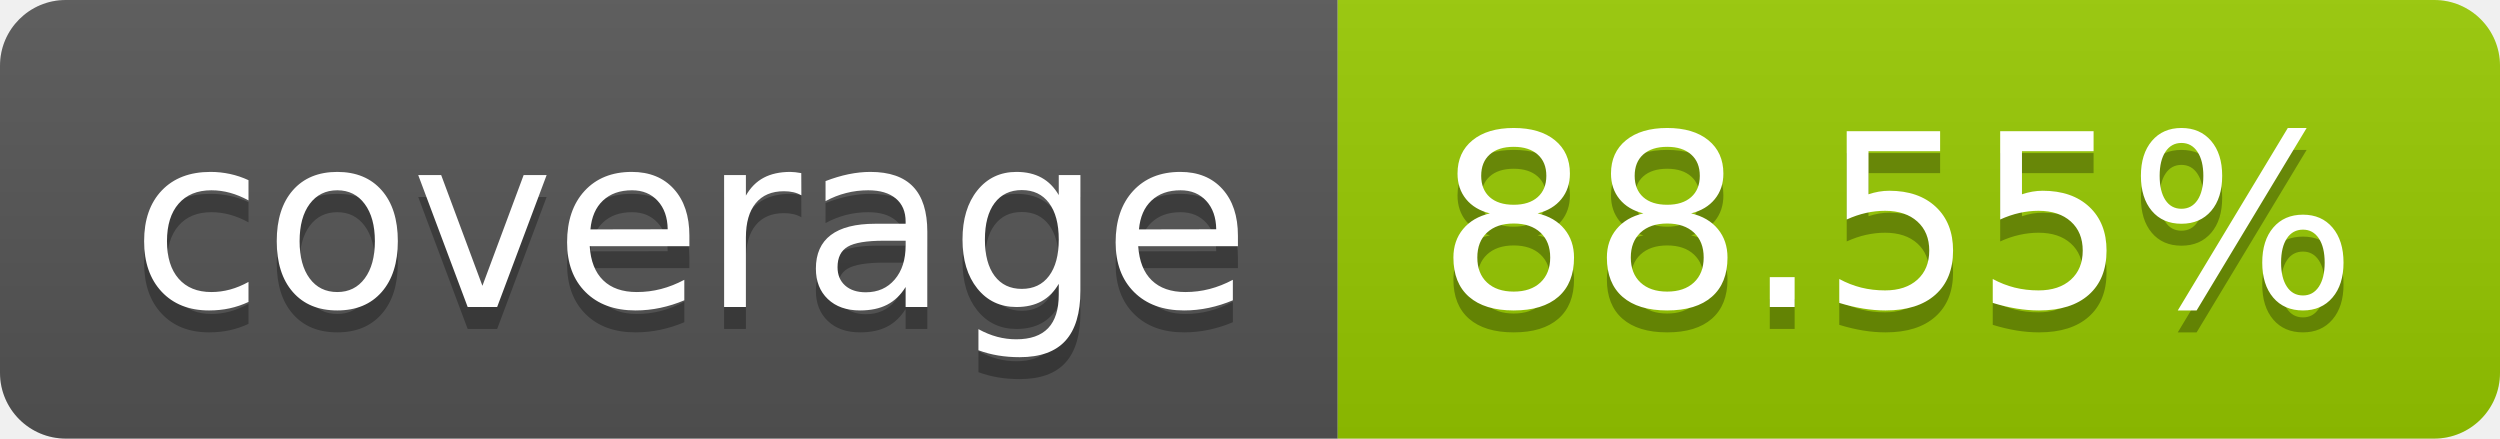
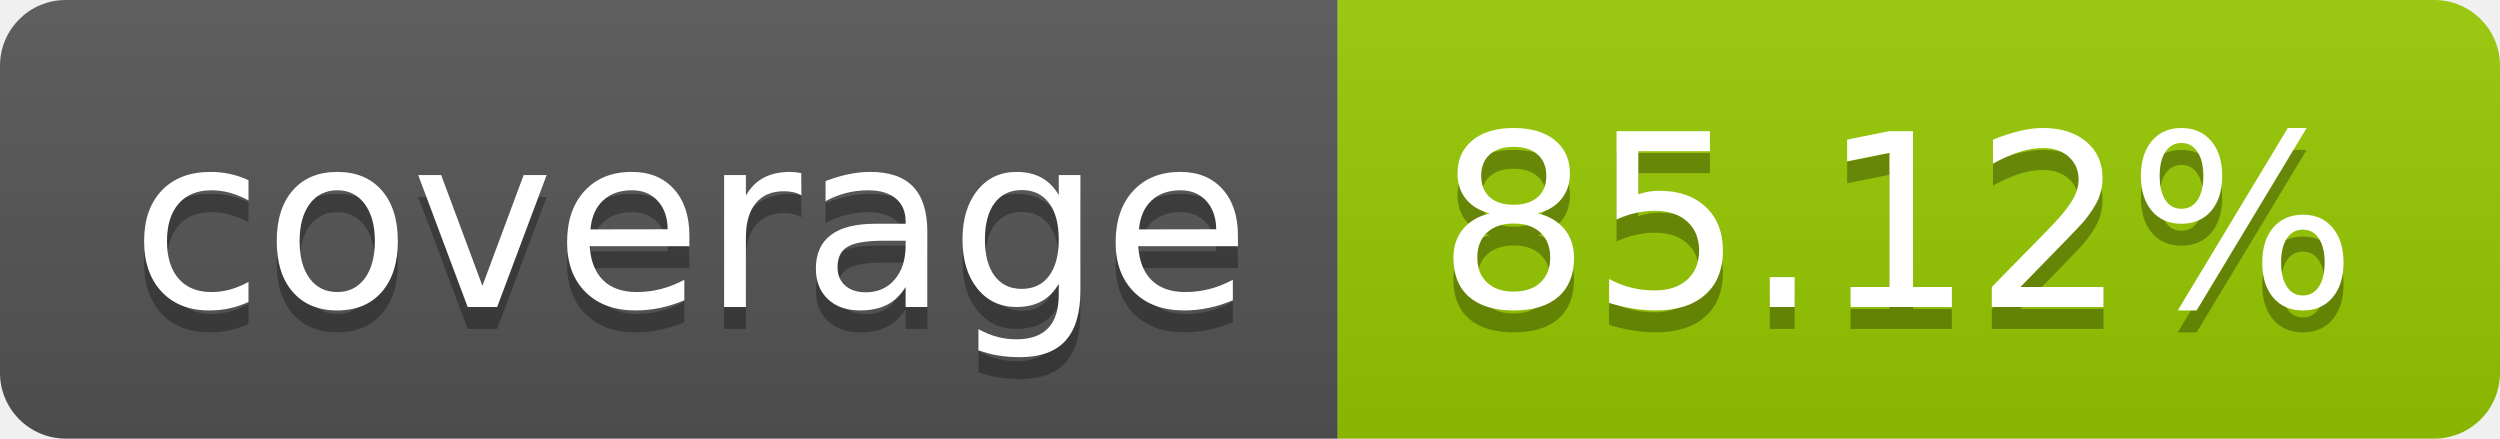
- <svg xmlns="http://www.w3.org/2000/svg" width="114" height="20" role="img" aria-label="coverage: 88.55%">
+ <svg xmlns="http://www.w3.org/2000/svg" width="114" height="20" role="img" aria-label="coverage: 85.12%">
  <linearGradient id="s" x2="0" y2="100%">
    <stop offset="0" stop-color="#bbb" stop-opacity=".1" />
    <stop offset="1" stop-opacity=".1" />
  </linearGradient>
  <clipPath id="r">
    <rect width="114" height="20" rx="3" fill="#fff" />
  </clipPath>
  <g clip-path="url(#r)">
    <rect width="61" height="20" fill="#555" />
    <rect x="61" width="53" height="20" fill="#97ca00" />
    <rect width="114" height="20" fill="url(#s)" />
  </g>
  <g fill="#fff" text-anchor="middle" font-family="Verdana,Geneva,DejaVu Sans,sans-serif" text-rendering="geometricPrecision" font-size="110">
    <text aria-hidden="true" x="315" y="150" fill="#010101" fill-opacity=".3" transform="scale(.1)" textLength="510">coverage</text>
    <text x="315" y="140" transform="scale(.1)" fill="#fff" textLength="510">coverage</text>
-     <text aria-hidden="true" x="865" y="150" fill="#010101" fill-opacity=".3" transform="scale(.1)" textLength="430">88.55%</text>
-     <text x="865" y="140" transform="scale(.1)" fill="#fff" textLength="430">88.55%</text>
+     <text aria-hidden="true" x="865" y="150" fill="#010101" fill-opacity=".3" transform="scale(.1)" textLength="430">85.12%</text>
+     <text x="865" y="140" transform="scale(.1)" fill="#fff" textLength="430">85.12%</text>
  </g>
</svg>
